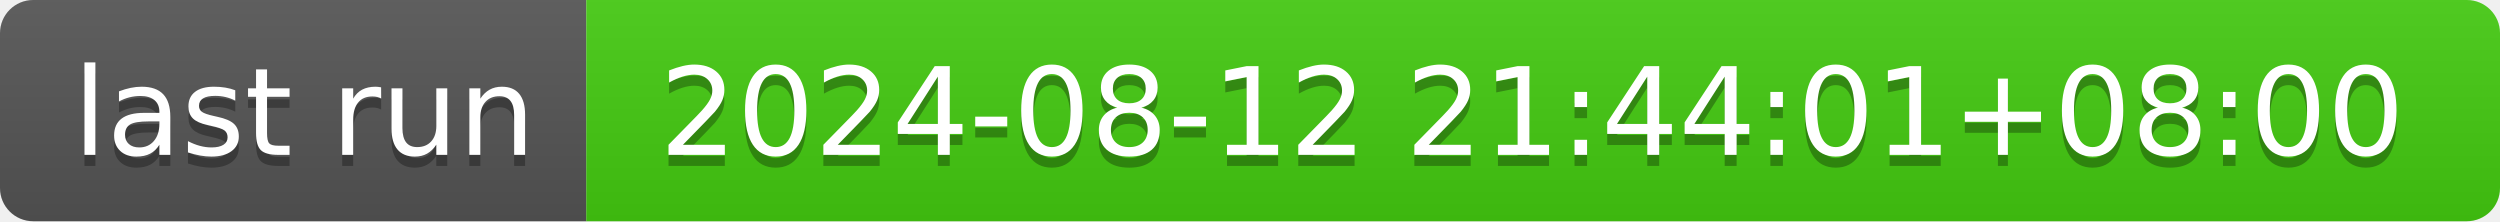
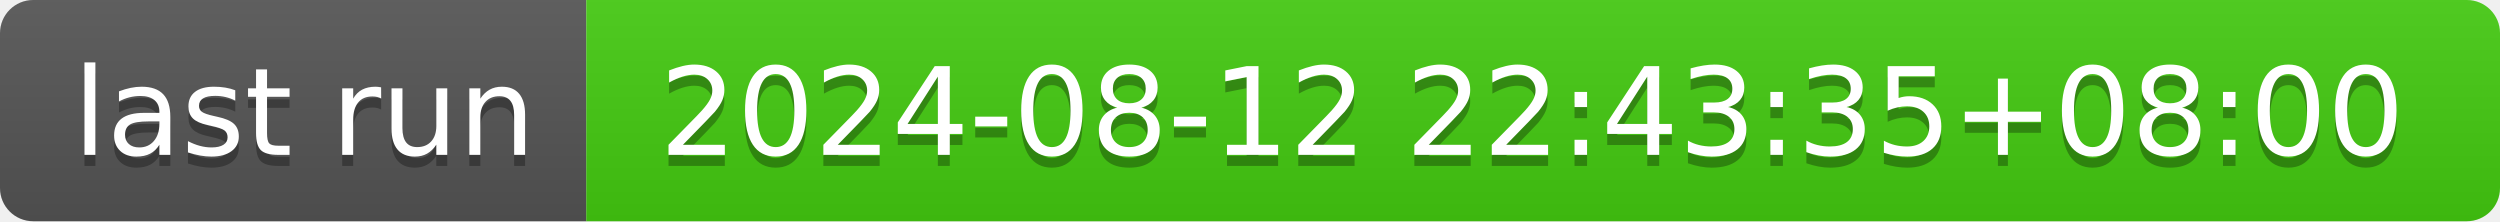
- <svg xmlns="http://www.w3.org/2000/svg" width="226" height="20" role="img" aria-label="last run: 2024-08-12 21:44:01+08:00">
+ <svg xmlns="http://www.w3.org/2000/svg" width="226" height="20" role="img" aria-label="last run: 2024-08-12 22:43:35+08:00">
  <linearGradient id="s" x2="0" y2="100%">
    <stop offset="0" stop-color="#bbb" stop-opacity=".1" />
    <stop offset="1" stop-opacity=".1" />
  </linearGradient>
  <clipPath id="r">
    <rect width="226" height="20" rx="3" fill="#fff" />
  </clipPath>
  <g clip-path="url(#r)">
    <rect width="53" height="20" fill="#555" />
    <rect x="53" width="173" height="20" fill="#4c1" />
    <rect width="226" height="20" fill="url(#s)" />
  </g>
  <g fill="#fff" text-anchor="middle" font-family="Verdana,Geneva,DejaVu Sans,sans-serif" text-rendering="geometricPrecision" font-size="110">
    <text aria-hidden="true" x="275" y="150" fill="#010101" fill-opacity=".3" transform="scale(.1)" textLength="430">last run</text>
    <text x="275" y="140" transform="scale(.1)" fill="#fff" textLength="430">last run</text>
-     <text aria-hidden="true" x="1385" y="150" fill="#010101" fill-opacity=".3" transform="scale(.1)" textLength="1630">2024-08-12 21:44:01+08:00</text>
-     <text x="1385" y="140" transform="scale(.1)" fill="#fff" textLength="1630">2024-08-12 21:44:01+08:00</text>
+     <text aria-hidden="true" x="1385" y="150" fill="#010101" fill-opacity=".3" transform="scale(.1)" textLength="1630">2024-08-12 22:43:35+08:00</text>
+     <text x="1385" y="140" transform="scale(.1)" fill="#fff" textLength="1630">2024-08-12 22:43:35+08:00</text>
  </g>
</svg>
